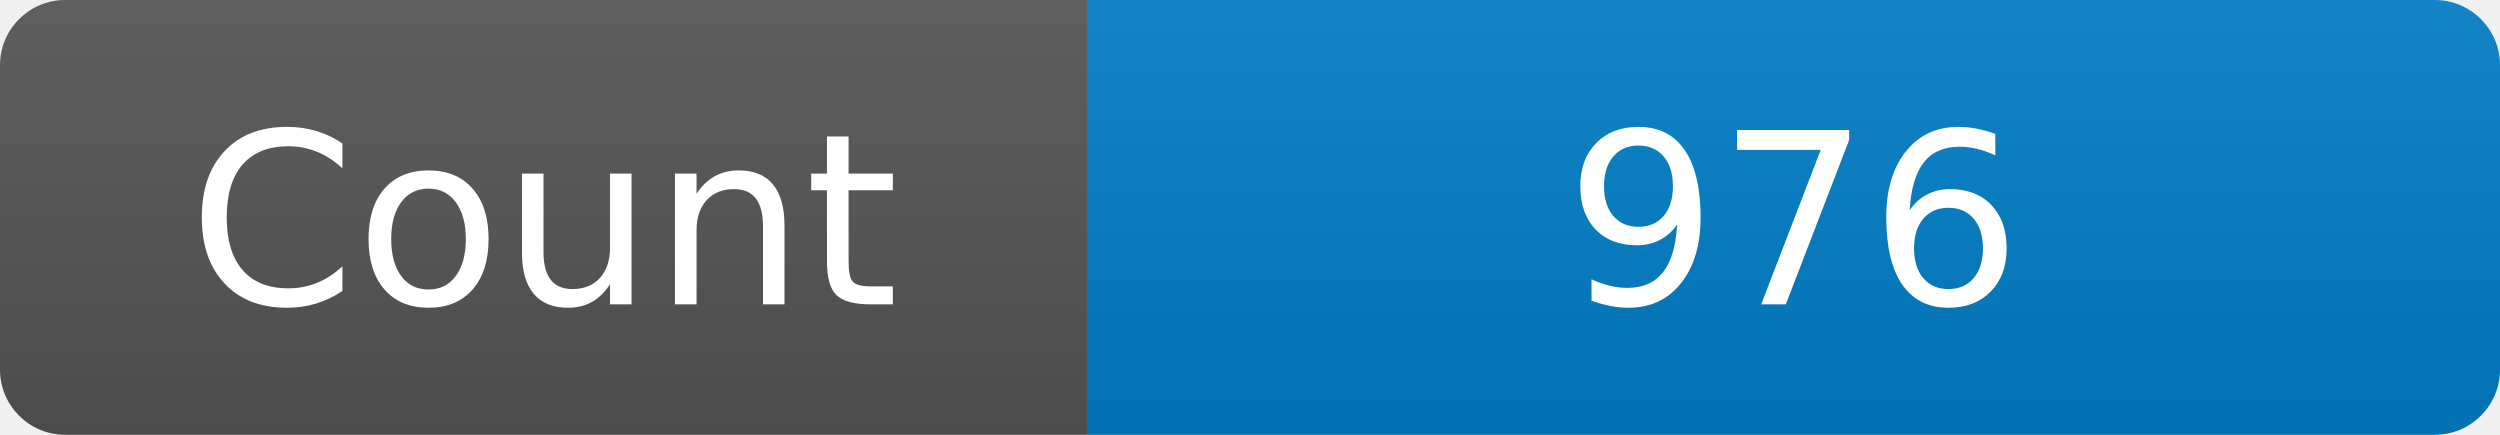
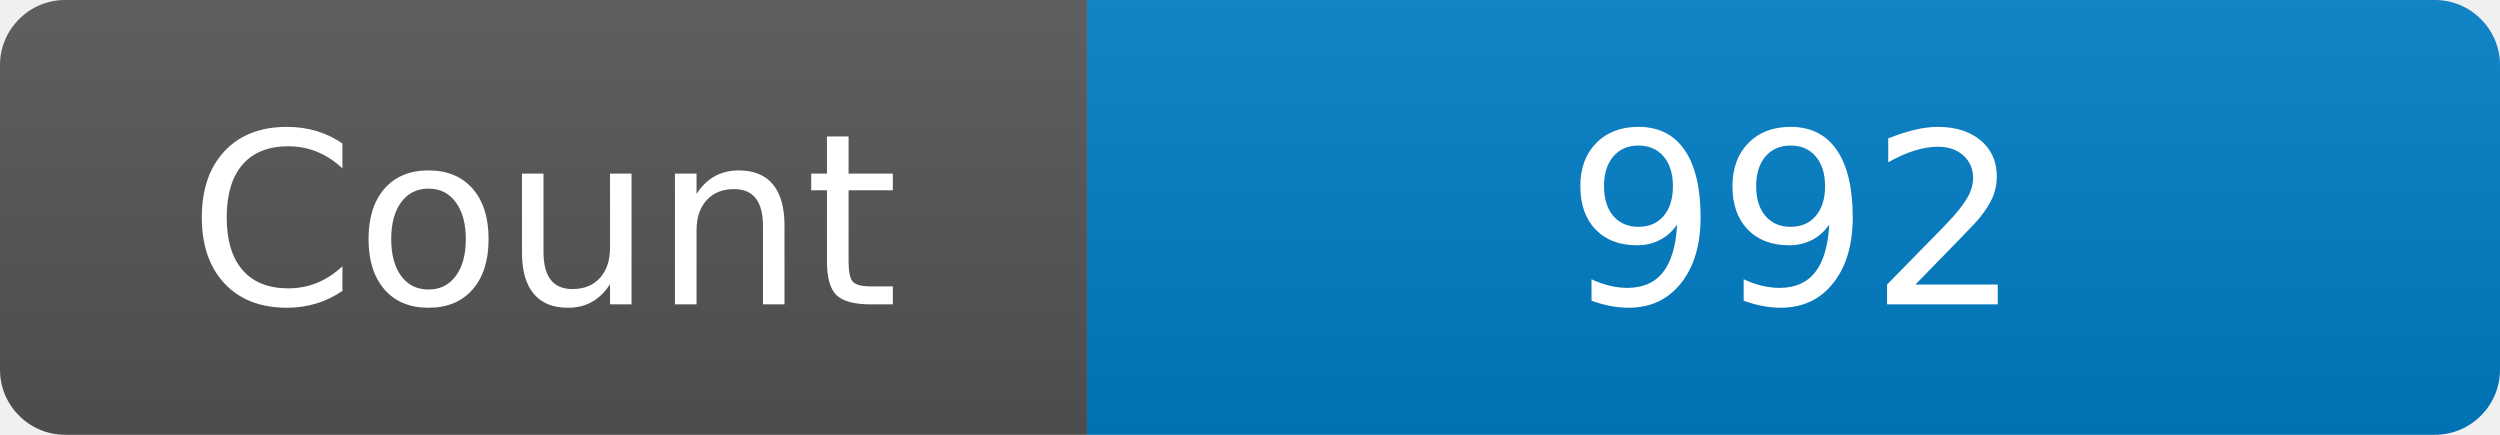
<svg xmlns="http://www.w3.org/2000/svg" width="115" height="20" role="img" aria-label="Maintained?: yes">
  <linearGradient id="s" x2="0" y2="100%">
    <stop offset="0" stop-color="#bbb" stop-opacity=".1" />
    <stop offset="1" stop-opacity=".1" />
  </linearGradient>
  <clipPath id="r">
    <rect width="115" height="20" rx="3" fill="#fff" />
  </clipPath>
  <g clip-path="url(#r)">
    <rect width="50" height="20" fill="#555" />
    <rect x="50" width="160" height="20" fill="#007ec6" />
    <rect width="115" height="20" fill="url(#s)" />
  </g>
  <g fill="#fff" text-anchor="middle" font-family="Verdana,Geneva,DejaVu Sans,sans-serif" font-size="110">
    <text x="250" y="140" transform="scale(.1)" fill="#fff">Count</text>
-     <text x="825" y="140" transform="scale(.1)" fill="#fff">976</text>
+     <text x="825" y="140" transform="scale(.1)" fill="#fff">992</text>
  </g>
</svg>
